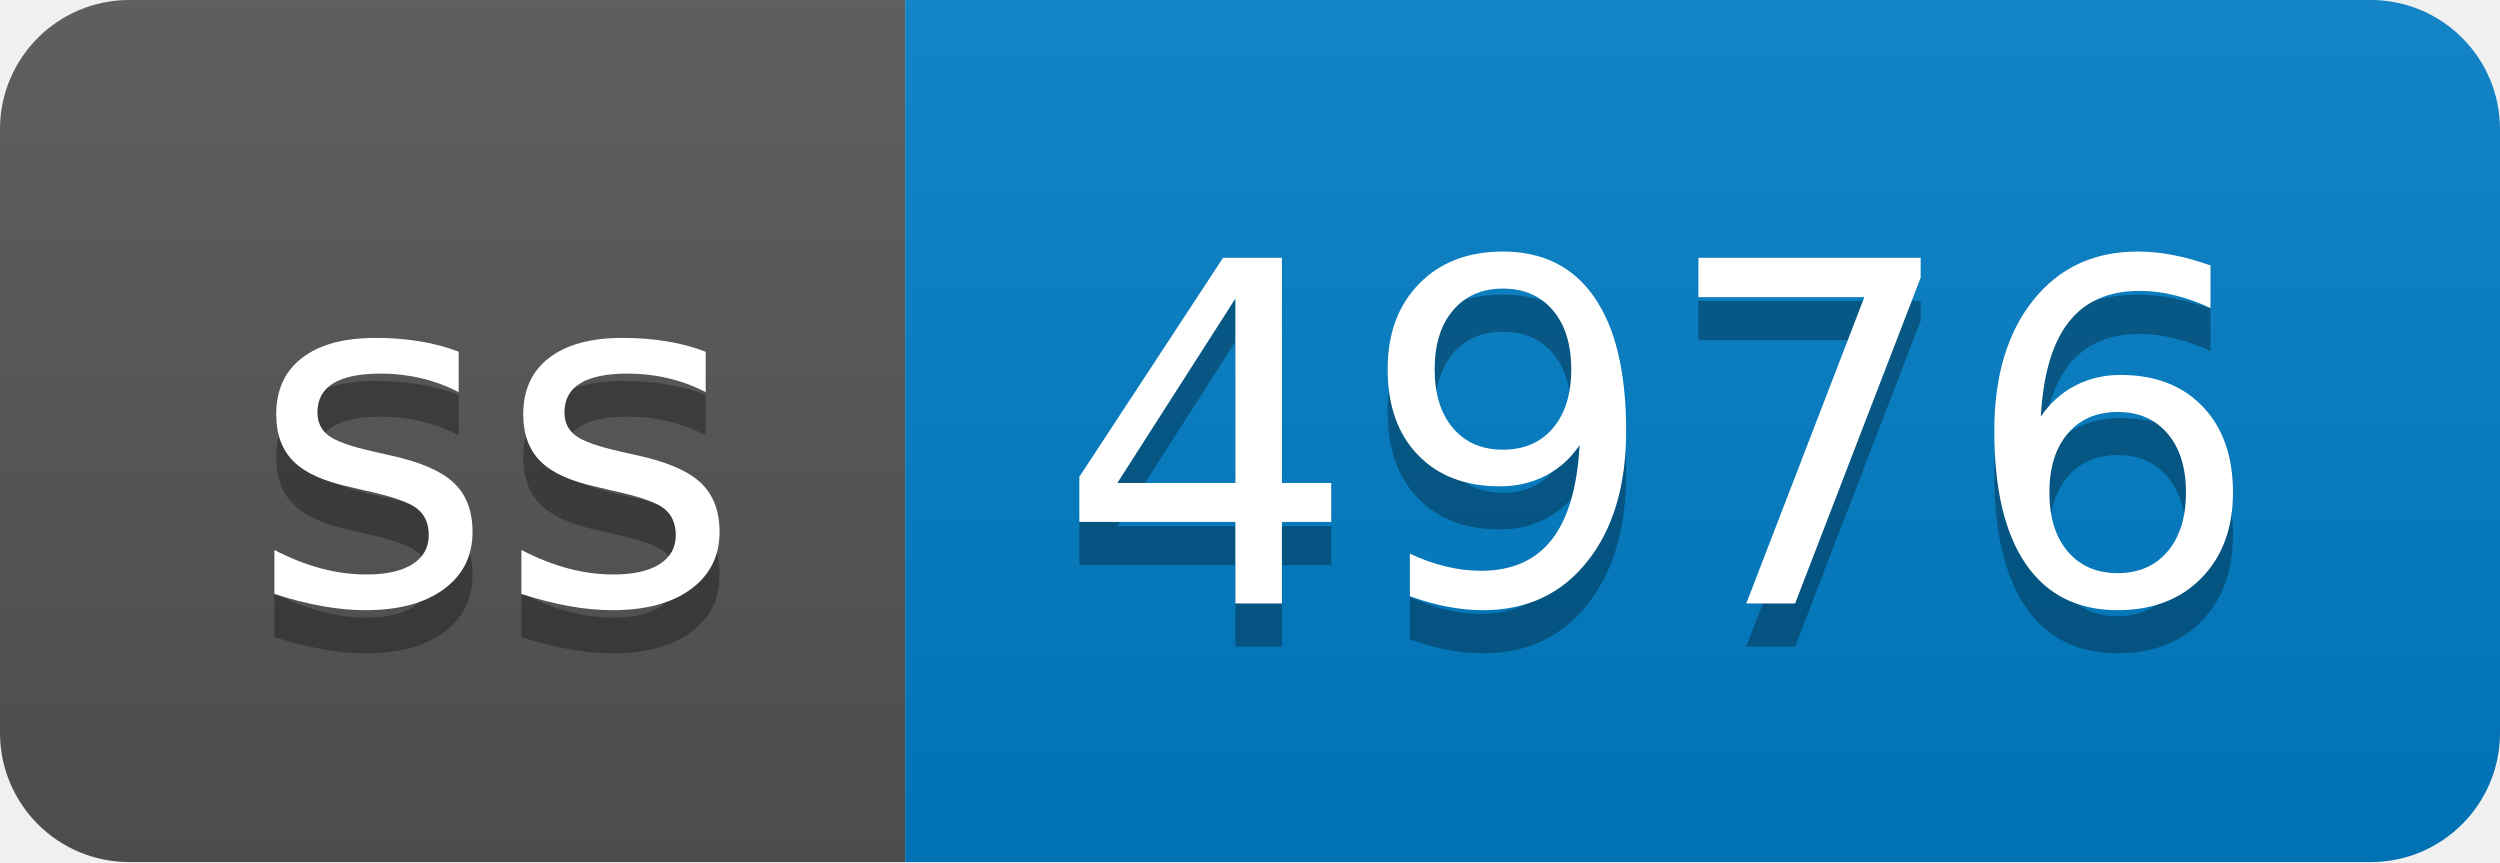
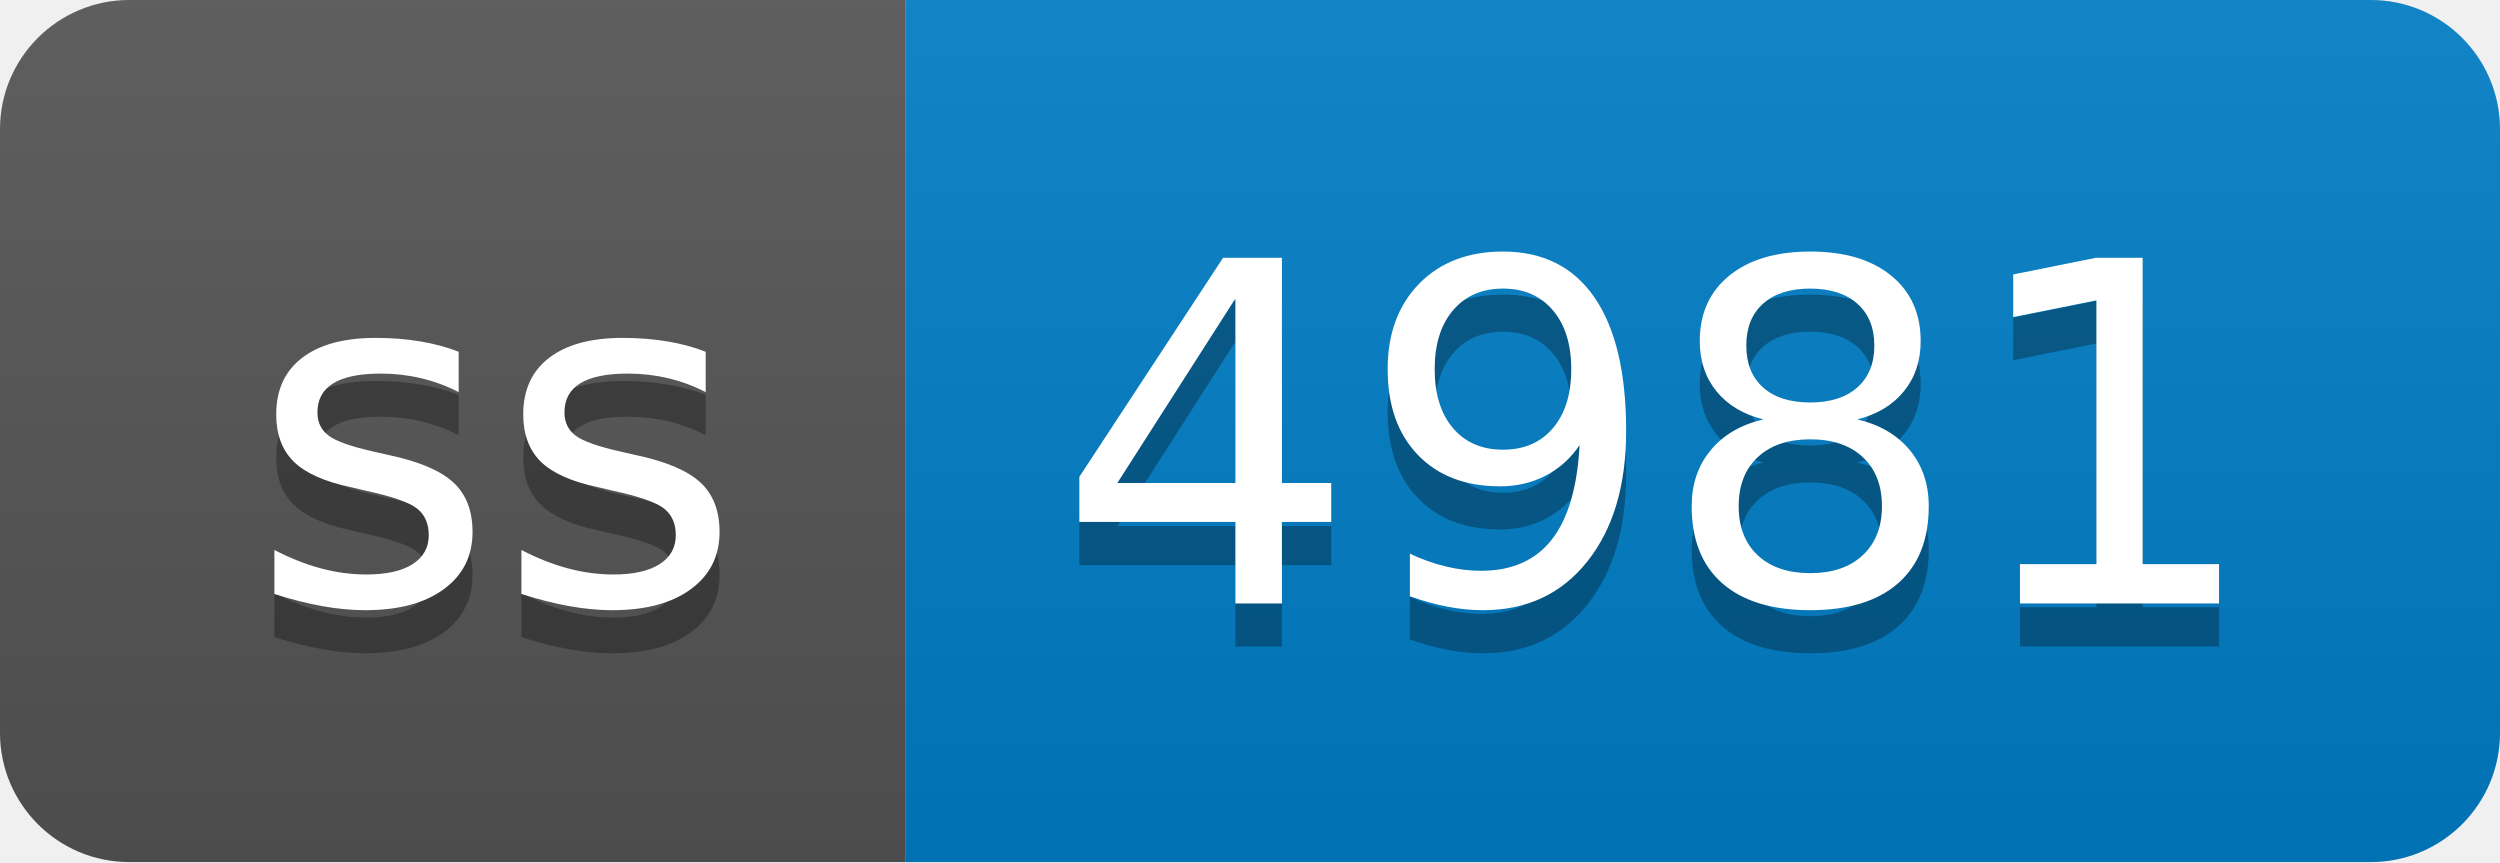
- <svg xmlns="http://www.w3.org/2000/svg" width="58" height="20" role="img" aria-label="ss: 4976">
+ <svg xmlns="http://www.w3.org/2000/svg" width="58" height="20" role="img" aria-label="ss: 4981">
  <linearGradient id="s" x2="0" y2="100%">
    <stop offset="0" stop-color="#bbb" stop-opacity=".1" />
    <stop offset="1" stop-opacity=".1" />
  </linearGradient>
  <clipPath id="r">
    <rect width="58" height="20" rx="3" fill="#fff" />
  </clipPath>
  <g clip-path="url(#r)">
    <rect width="21" height="20" fill="#555" />
    <rect x="21" width="37" height="20" fill="#007ec6" />
    <rect width="58" height="20" fill="url(#s)" />
  </g>
  <g fill="#fff" text-anchor="middle" font-family="Verdana,Geneva,DejaVu Sans,sans-serif" text-rendering="geometricPrecision" font-size="110">
    <text aria-hidden="true" x="115" y="150" fill="#010101" fill-opacity=".3" transform="scale(.1)" textLength="110">ss</text>
    <text x="115" y="140" transform="scale(.1)" fill="#fff" textLength="110">ss</text>
-     <text aria-hidden="true" x="385" y="150" fill="#010101" fill-opacity=".3" transform="scale(.1)" textLength="270">4976</text>
-     <text x="385" y="140" transform="scale(.1)" fill="#fff" textLength="270">4976</text>
+     <text aria-hidden="true" x="385" y="150" fill="#010101" fill-opacity=".3" transform="scale(.1)" textLength="270">4981</text>
+     <text x="385" y="140" transform="scale(.1)" fill="#fff" textLength="270">4981</text>
  </g>
</svg>
